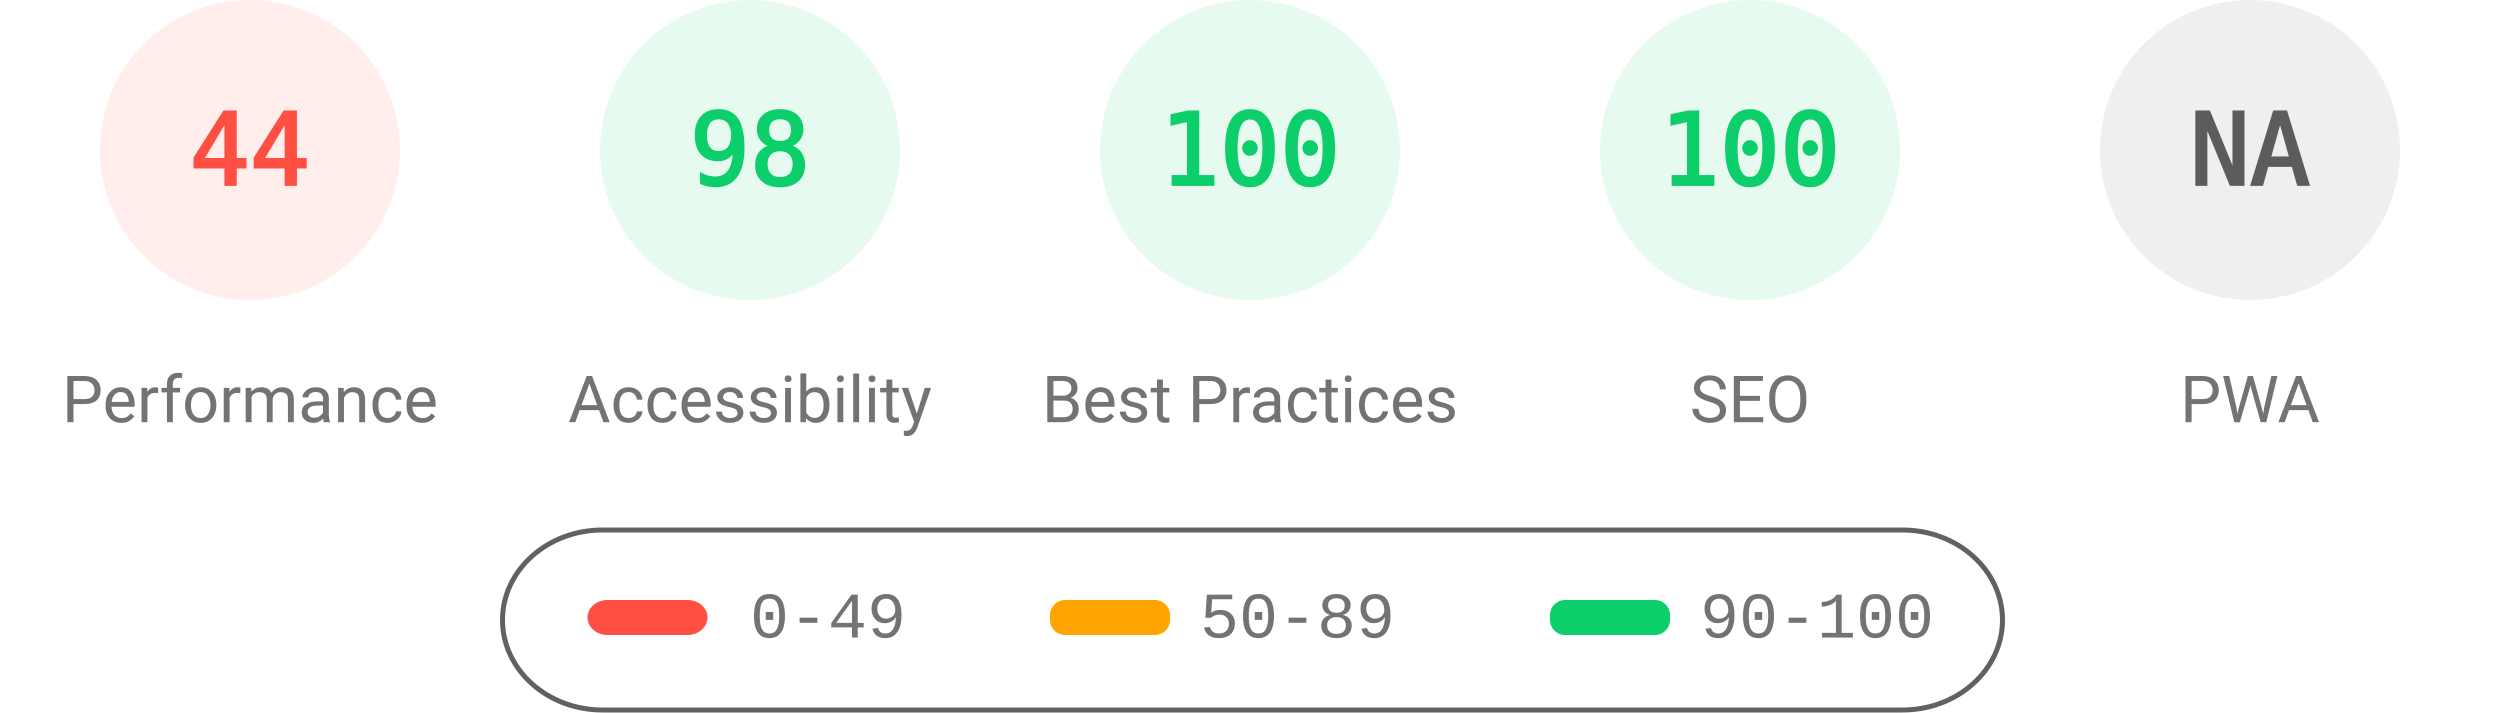
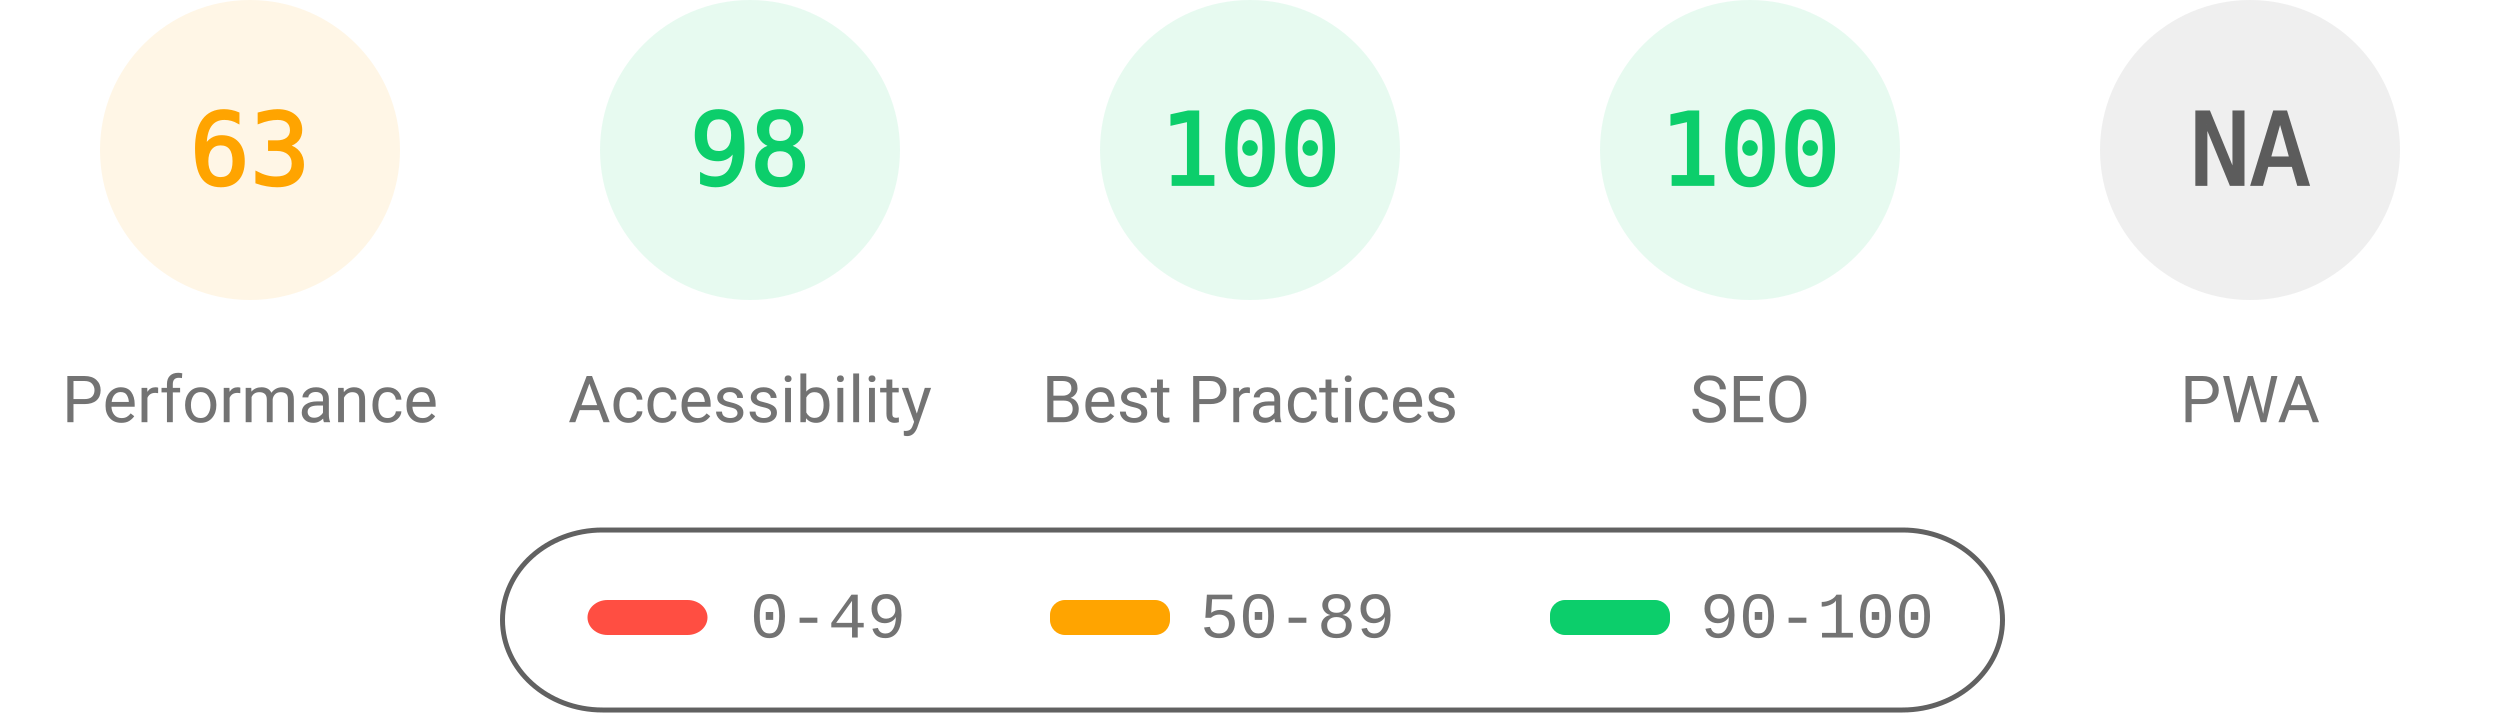
<svg xmlns="http://www.w3.org/2000/svg" fill="none" width="1000" height="285">
  <style>.gauge-base{opacity:.1}.gauge-arc{fill:none;animation-delay:250ms;stroke-linecap:round;transform:rotate(-90deg);transform-origin:100px 60px;animation:load-gauge 1s ease forwards}.guage-text{font-size:40px;font-family:monospace;text-align:center}.guage-red{color:#ff4e42;fill:#ff4e42;stroke:#ff4e42}.guage-orange{color:#ffa400;fill:#ffa400;stroke:#ffa400}.guage-green{color:#0cce6b;fill:#0cce6b;stroke:#0cce6b}.guage-undefined{color:#5c5c5c;fill:#5c5c5c;stroke:#5c5c5c}.guage-title{color:#737373;fill:#737373;stroke:none;font-size:26px;line-height:26px;font-family:Roboto,Halvetica,Arial,sans-serif}@keyframes load-gauge{from{stroke-dasharray:0 352.858}}</style>
-   <svg class="guage-div guage-perf guage-red" viewBox="0 0 200 200" width="200" height="200">
+   <svg class="guage-div guage-perf guage-orange" viewBox="0 0 200 200" width="200" height="200">
    <circle class="gauge-base" r="56" cx="100" cy="60" stroke-width="8" />
-     <circle class="gauge-arc guage-arc-1" r="56" cx="100" cy="60" stroke-width="8" style="stroke-dasharray:154.818,351.858" />
-     <text class="guage-text" x="100" y="60" alignment-baseline="central" dominant-baseline="central" text-anchor="middle">44</text>
+     <circle class="gauge-arc guage-arc-1" r="56" cx="100" cy="60" stroke-width="8" style="stroke-dasharray:221.671,351.858" />
+     <text class="guage-text" x="100" y="60" alignment-baseline="central" dominant-baseline="central" text-anchor="middle">63</text>
    <text class="guage-title" x="100" y="160" alignment-baseline="central" dominant-baseline="central" text-anchor="middle">Performance</text>
  </svg>
  <svg class="guage-div guage-acc guage-green" viewBox="0 0 200 200" width="200" height="200" x="200">
    <circle class="gauge-base" r="56" cx="100" cy="60" stroke-width="8" />
    <circle class="gauge-arc guage-arc-2" r="56" cx="100" cy="60" stroke-width="8" style="stroke-dasharray:344.821,351.858" />
    <text class="guage-text" x="100" y="60" alignment-baseline="central" dominant-baseline="central" text-anchor="middle">98</text>
    <text class="guage-title" x="100" y="160" alignment-baseline="central" dominant-baseline="central" text-anchor="middle">Accessibility</text>
  </svg>
  <svg class="guage-div guage-best guage-green" viewBox="0 0 200 200" width="200" height="200" x="400">
    <circle class="gauge-base" r="56" cx="100" cy="60" stroke-width="8" />
    <circle class="gauge-arc guage-arc-3" r="56" cx="100" cy="60" stroke-width="8" style="stroke-dasharray:351.858,351.858" />
    <text class="guage-text" x="100" y="60" alignment-baseline="central" dominant-baseline="central" text-anchor="middle">100</text>
    <text class="guage-title" x="100" y="160" alignment-baseline="central" dominant-baseline="central" text-anchor="middle">Best Practices</text>
  </svg>
  <svg class="guage-div guage-seo guage-green" viewBox="0 0 200 200" width="200" height="200" x="600">
    <circle class="gauge-base" r="56" cx="100" cy="60" stroke-width="8" />
    <circle class="gauge-arc guage-arc-4" r="56" cx="100" cy="60" stroke-width="8" style="stroke-dasharray:351.858,351.858" />
    <text class="guage-text" x="100" y="60" alignment-baseline="central" dominant-baseline="central" text-anchor="middle">100</text>
    <text class="guage-title" x="100" y="160" alignment-baseline="central" dominant-baseline="central" text-anchor="middle">SEO</text>
  </svg>
  <svg class="guage-div guage-pwa guage-undefined" viewBox="0 0 200 200" width="200" height="200" x="800">
    <circle class="gauge-base" r="56" cx="100" cy="60" stroke-width="8" />
    <circle class="gauge-arc guage-arc-4" r="56" cx="100" cy="60" stroke-width="8" style="stroke-dasharray:351.858,351.858" />
    <text class="guage-text" x="100" y="60" alignment-baseline="central" dominant-baseline="central" text-anchor="middle">NA</text>
    <text class="guage-title" x="100" y="160" alignment-baseline="central" dominant-baseline="central" text-anchor="middle">PWA</text>
  </svg>
  <svg width="604" height="76" x="200" y="210">
    <path fill="none" id="canvas_background" d="M-1-1h604v80H-1z" />
    <rect fill-opacity="0" stroke="#616161" stroke-width="2" rx="40" id="svg_2" height="72" width="600" y="2" x="1" fill="#000" />
    <rect stroke="#000" rx="8" id="svg_3" height="14" width="48" y="30" x="35" stroke-opacity="null" stroke-width="0" fill="#ff4e42" />
    <rect stroke="#000" rx="6" id="svg_4" height="14" width="48" y="30" x="220" stroke-opacity="null" stroke-width="0" fill="#ffa400" />
    <rect stroke="#000" rx="6" id="svg_5" height="14" width="48" y="30" x="420" stroke-opacity="null" stroke-width="0" fill="#0cce6b" />
    <text xml:space="preserve" text-anchor="start" font-family="'Courier New', Courier, monospace" font-size="26" id="svg_6" y="45" x="100" stroke-opacity="null" stroke-width="0" stroke="#000" fill="#737373">0-49</text>
    <text xml:space="preserve" text-anchor="start" font-family="'Courier New', Courier, monospace" font-size="26" id="svg_7" y="45" x="280" stroke-opacity="null" stroke-width="0" stroke="#000" fill="#737373">50-89</text>
    <text xml:space="preserve" text-anchor="start" font-family="'Courier New', Courier, monospace" font-size="26" id="svg_8" y="45" x="480" stroke-opacity="null" stroke-width="0" stroke="#000" fill="#737373">90-100</text>
  </svg>
</svg>
